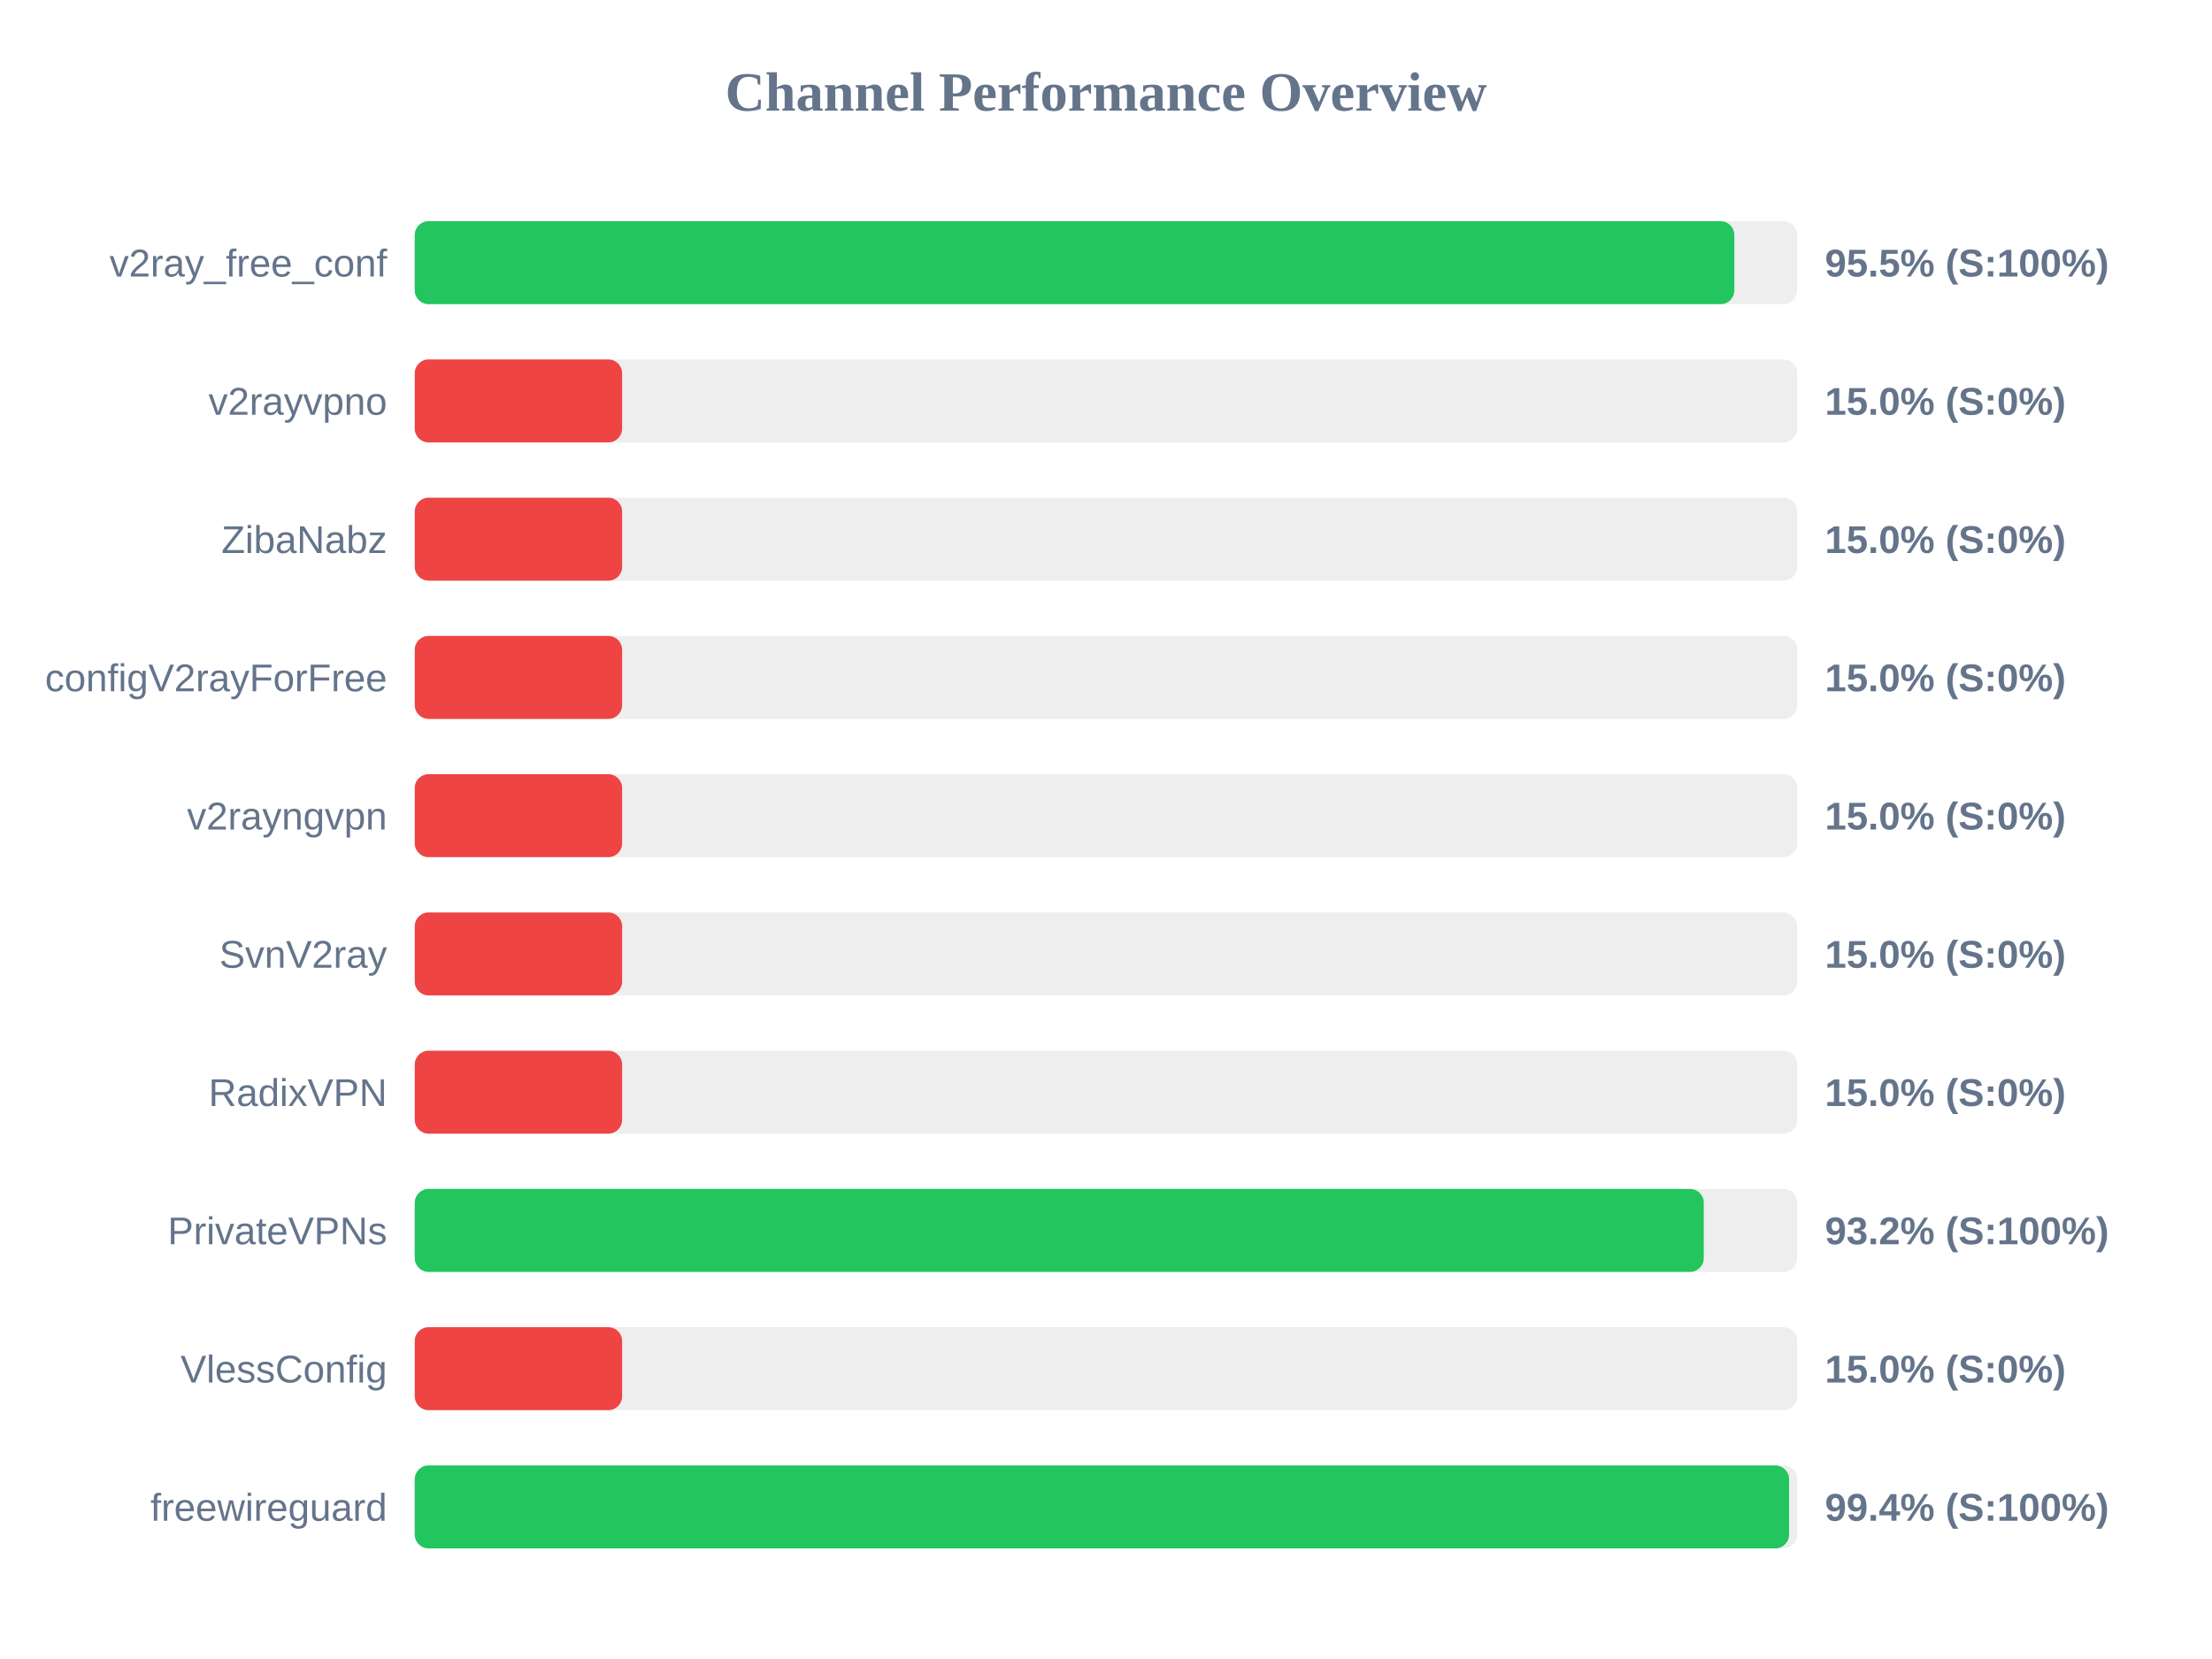
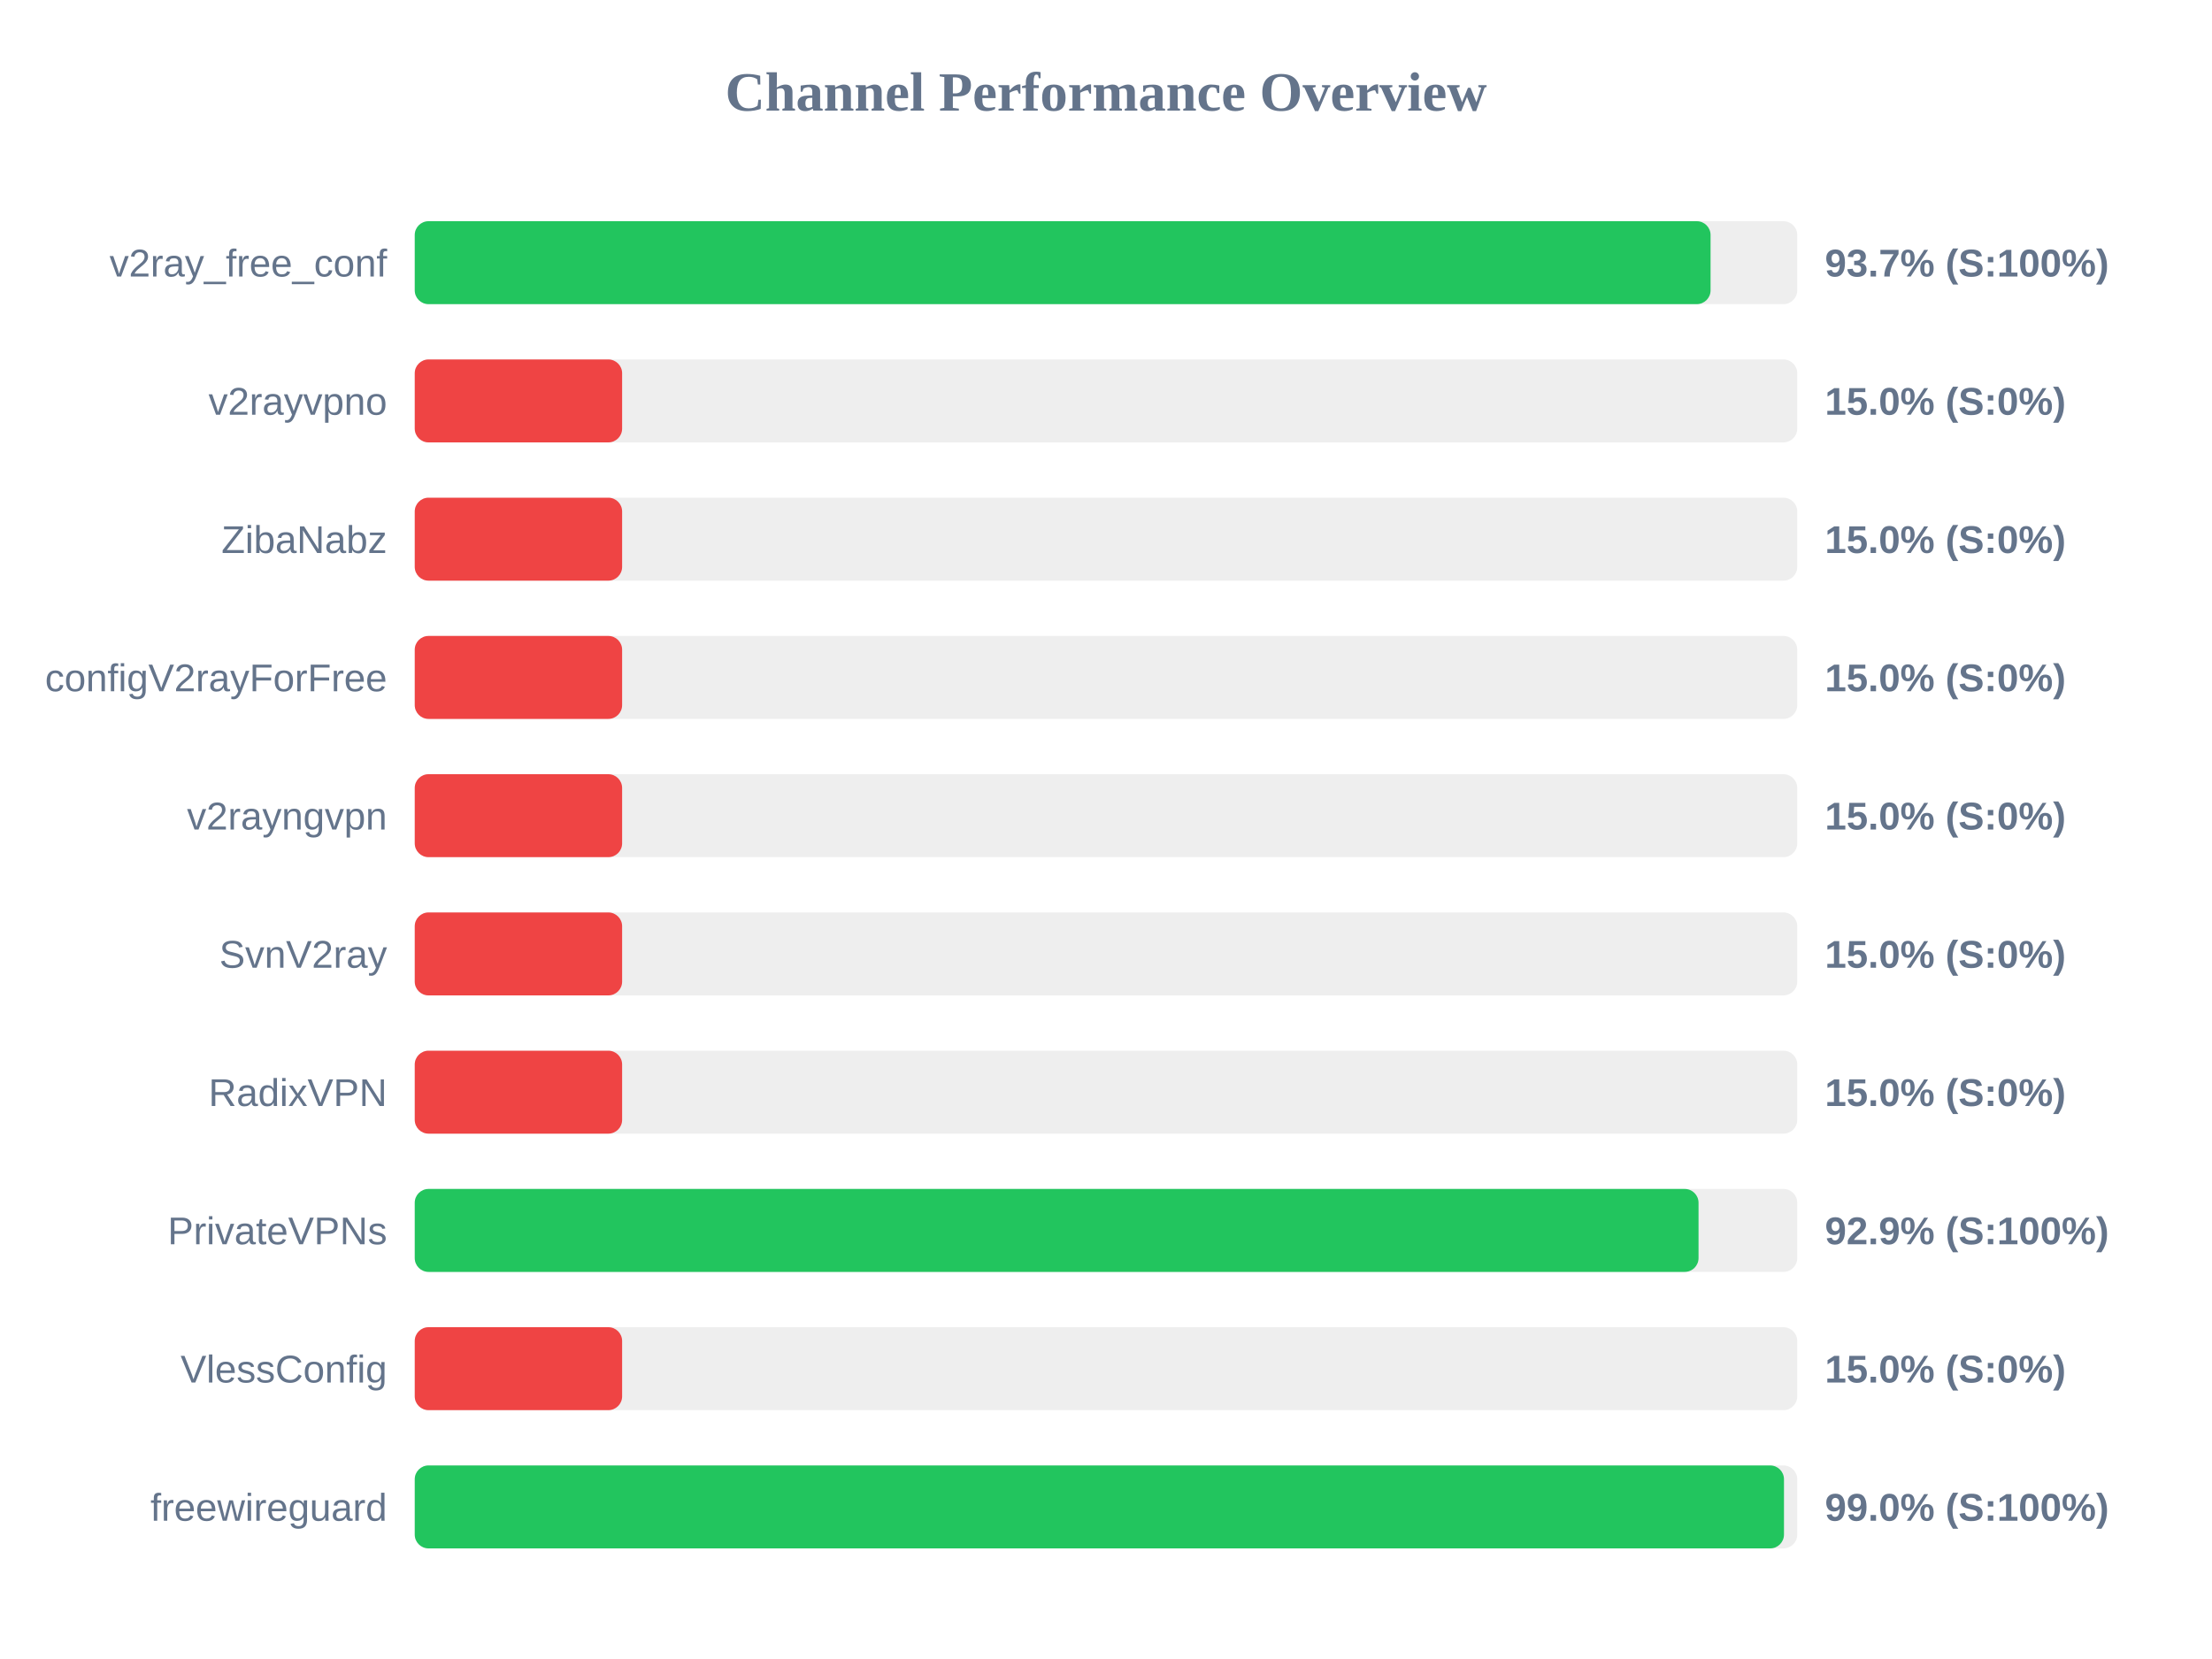
<svg xmlns="http://www.w3.org/2000/svg" width="800" height="600" version="1.1">
  <style>
        .row { font: 14px Arial; fill: #64748b; }
        .score { font: bold 14px Arial; fill: #64748b; }
    </style>
  <text x="400" y="40" text-anchor="middle" font-size="20px" font-weight="bold" fill="#64748b">Channel Performance Overview</text>
  <rect x="150" y="80" width="500" height="30" fill="#eee" rx="5" />
-   <rect x="150" y="80" width="477.25" height="30" fill="#22c55e" rx="5" />
+   <rect x="150" y="80" width="468.65" height="30" fill="#22c55e" rx="5" />
  <text x="140" y="100" text-anchor="end" class="row">v2ray_free_conf</text>
-   <text x="660" y="100" text-anchor="start" class="score">95.5% (S:100%)</text>
+   <text x="660" y="100" text-anchor="start" class="score">93.7% (S:100%)</text>
  <rect x="150" y="130" width="500" height="30" fill="#eee" rx="5" />
  <rect x="150" y="130" width="75.0" height="30" fill="#ef4444" rx="5" />
  <text x="140" y="150" text-anchor="end" class="row">v2rayvpno</text>
  <text x="660" y="150" text-anchor="start" class="score">15.0% (S:0%)</text>
  <rect x="150" y="180" width="500" height="30" fill="#eee" rx="5" />
  <rect x="150" y="180" width="75.0" height="30" fill="#ef4444" rx="5" />
  <text x="140" y="200" text-anchor="end" class="row">ZibaNabz</text>
  <text x="660" y="200" text-anchor="start" class="score">15.0% (S:0%)</text>
  <rect x="150" y="230" width="500" height="30" fill="#eee" rx="5" />
  <rect x="150" y="230" width="75.0" height="30" fill="#ef4444" rx="5" />
  <text x="140" y="250" text-anchor="end" class="row">configV2rayForFree</text>
  <text x="660" y="250" text-anchor="start" class="score">15.0% (S:0%)</text>
  <rect x="150" y="280" width="500" height="30" fill="#eee" rx="5" />
  <rect x="150" y="280" width="75.0" height="30" fill="#ef4444" rx="5" />
  <text x="140" y="300" text-anchor="end" class="row">v2rayngvpn</text>
  <text x="660" y="300" text-anchor="start" class="score">15.0% (S:0%)</text>
  <rect x="150" y="330" width="500" height="30" fill="#eee" rx="5" />
  <rect x="150" y="330" width="75.0" height="30" fill="#ef4444" rx="5" />
  <text x="140" y="350" text-anchor="end" class="row">SvnV2ray</text>
  <text x="660" y="350" text-anchor="start" class="score">15.0% (S:0%)</text>
  <rect x="150" y="380" width="500" height="30" fill="#eee" rx="5" />
  <rect x="150" y="380" width="75.0" height="30" fill="#ef4444" rx="5" />
  <text x="140" y="400" text-anchor="end" class="row">RadixVPN</text>
  <text x="660" y="400" text-anchor="start" class="score">15.0% (S:0%)</text>
  <rect x="150" y="430" width="500" height="30" fill="#eee" rx="5" />
-   <rect x="150" y="430" width="466.2" height="30" fill="#22c55e" rx="5" />
+   <rect x="150" y="430" width="464.3" height="30" fill="#22c55e" rx="5" />
  <text x="140" y="450" text-anchor="end" class="row">PrivateVPNs</text>
-   <text x="660" y="450" text-anchor="start" class="score">93.2% (S:100%)</text>
+   <text x="660" y="450" text-anchor="start" class="score">92.9% (S:100%)</text>
  <rect x="150" y="480" width="500" height="30" fill="#eee" rx="5" />
  <rect x="150" y="480" width="75.0" height="30" fill="#ef4444" rx="5" />
  <text x="140" y="500" text-anchor="end" class="row">VlessConfig</text>
  <text x="660" y="500" text-anchor="start" class="score">15.0% (S:0%)</text>
  <rect x="150" y="530" width="500" height="30" fill="#eee" rx="5" />
-   <rect x="150" y="530" width="497.05" height="30" fill="#22c55e" rx="5" />
+   <rect x="150" y="530" width="495.2" height="30" fill="#22c55e" rx="5" />
  <text x="140" y="550" text-anchor="end" class="row">freewireguard</text>
-   <text x="660" y="550" text-anchor="start" class="score">99.4% (S:100%)</text>
+   <text x="660" y="550" text-anchor="start" class="score">99.0% (S:100%)</text>
</svg>
